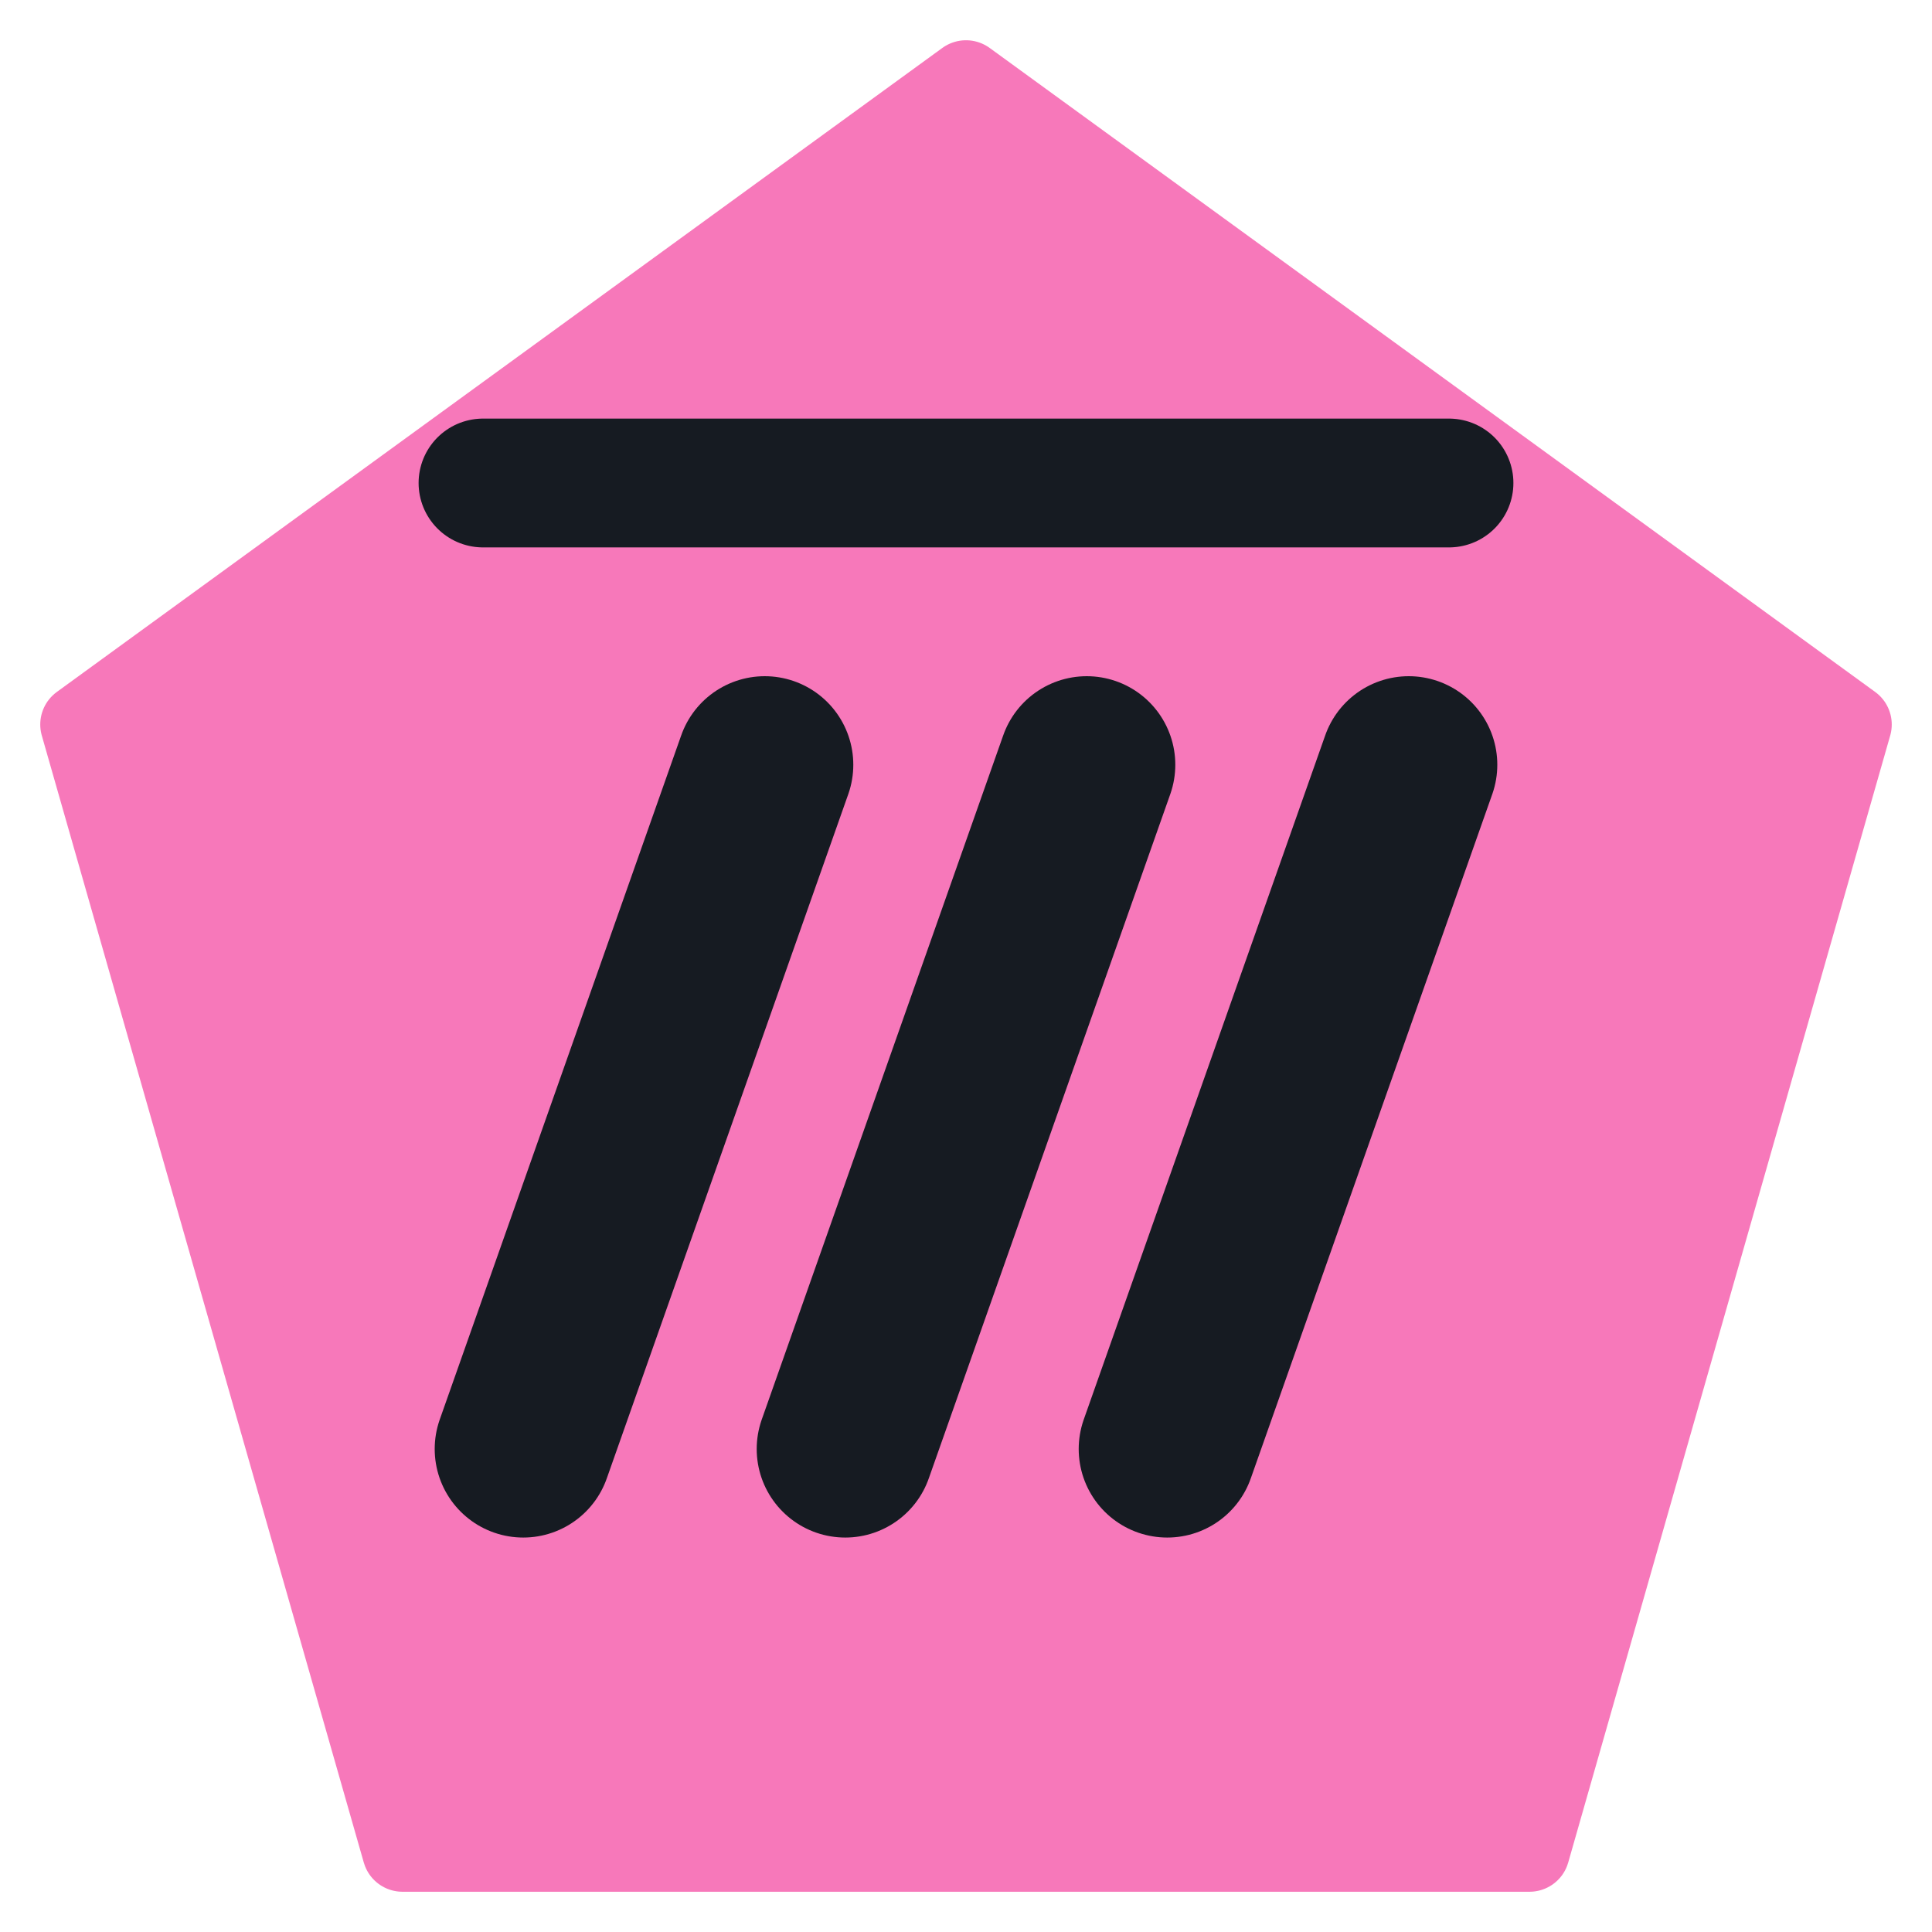
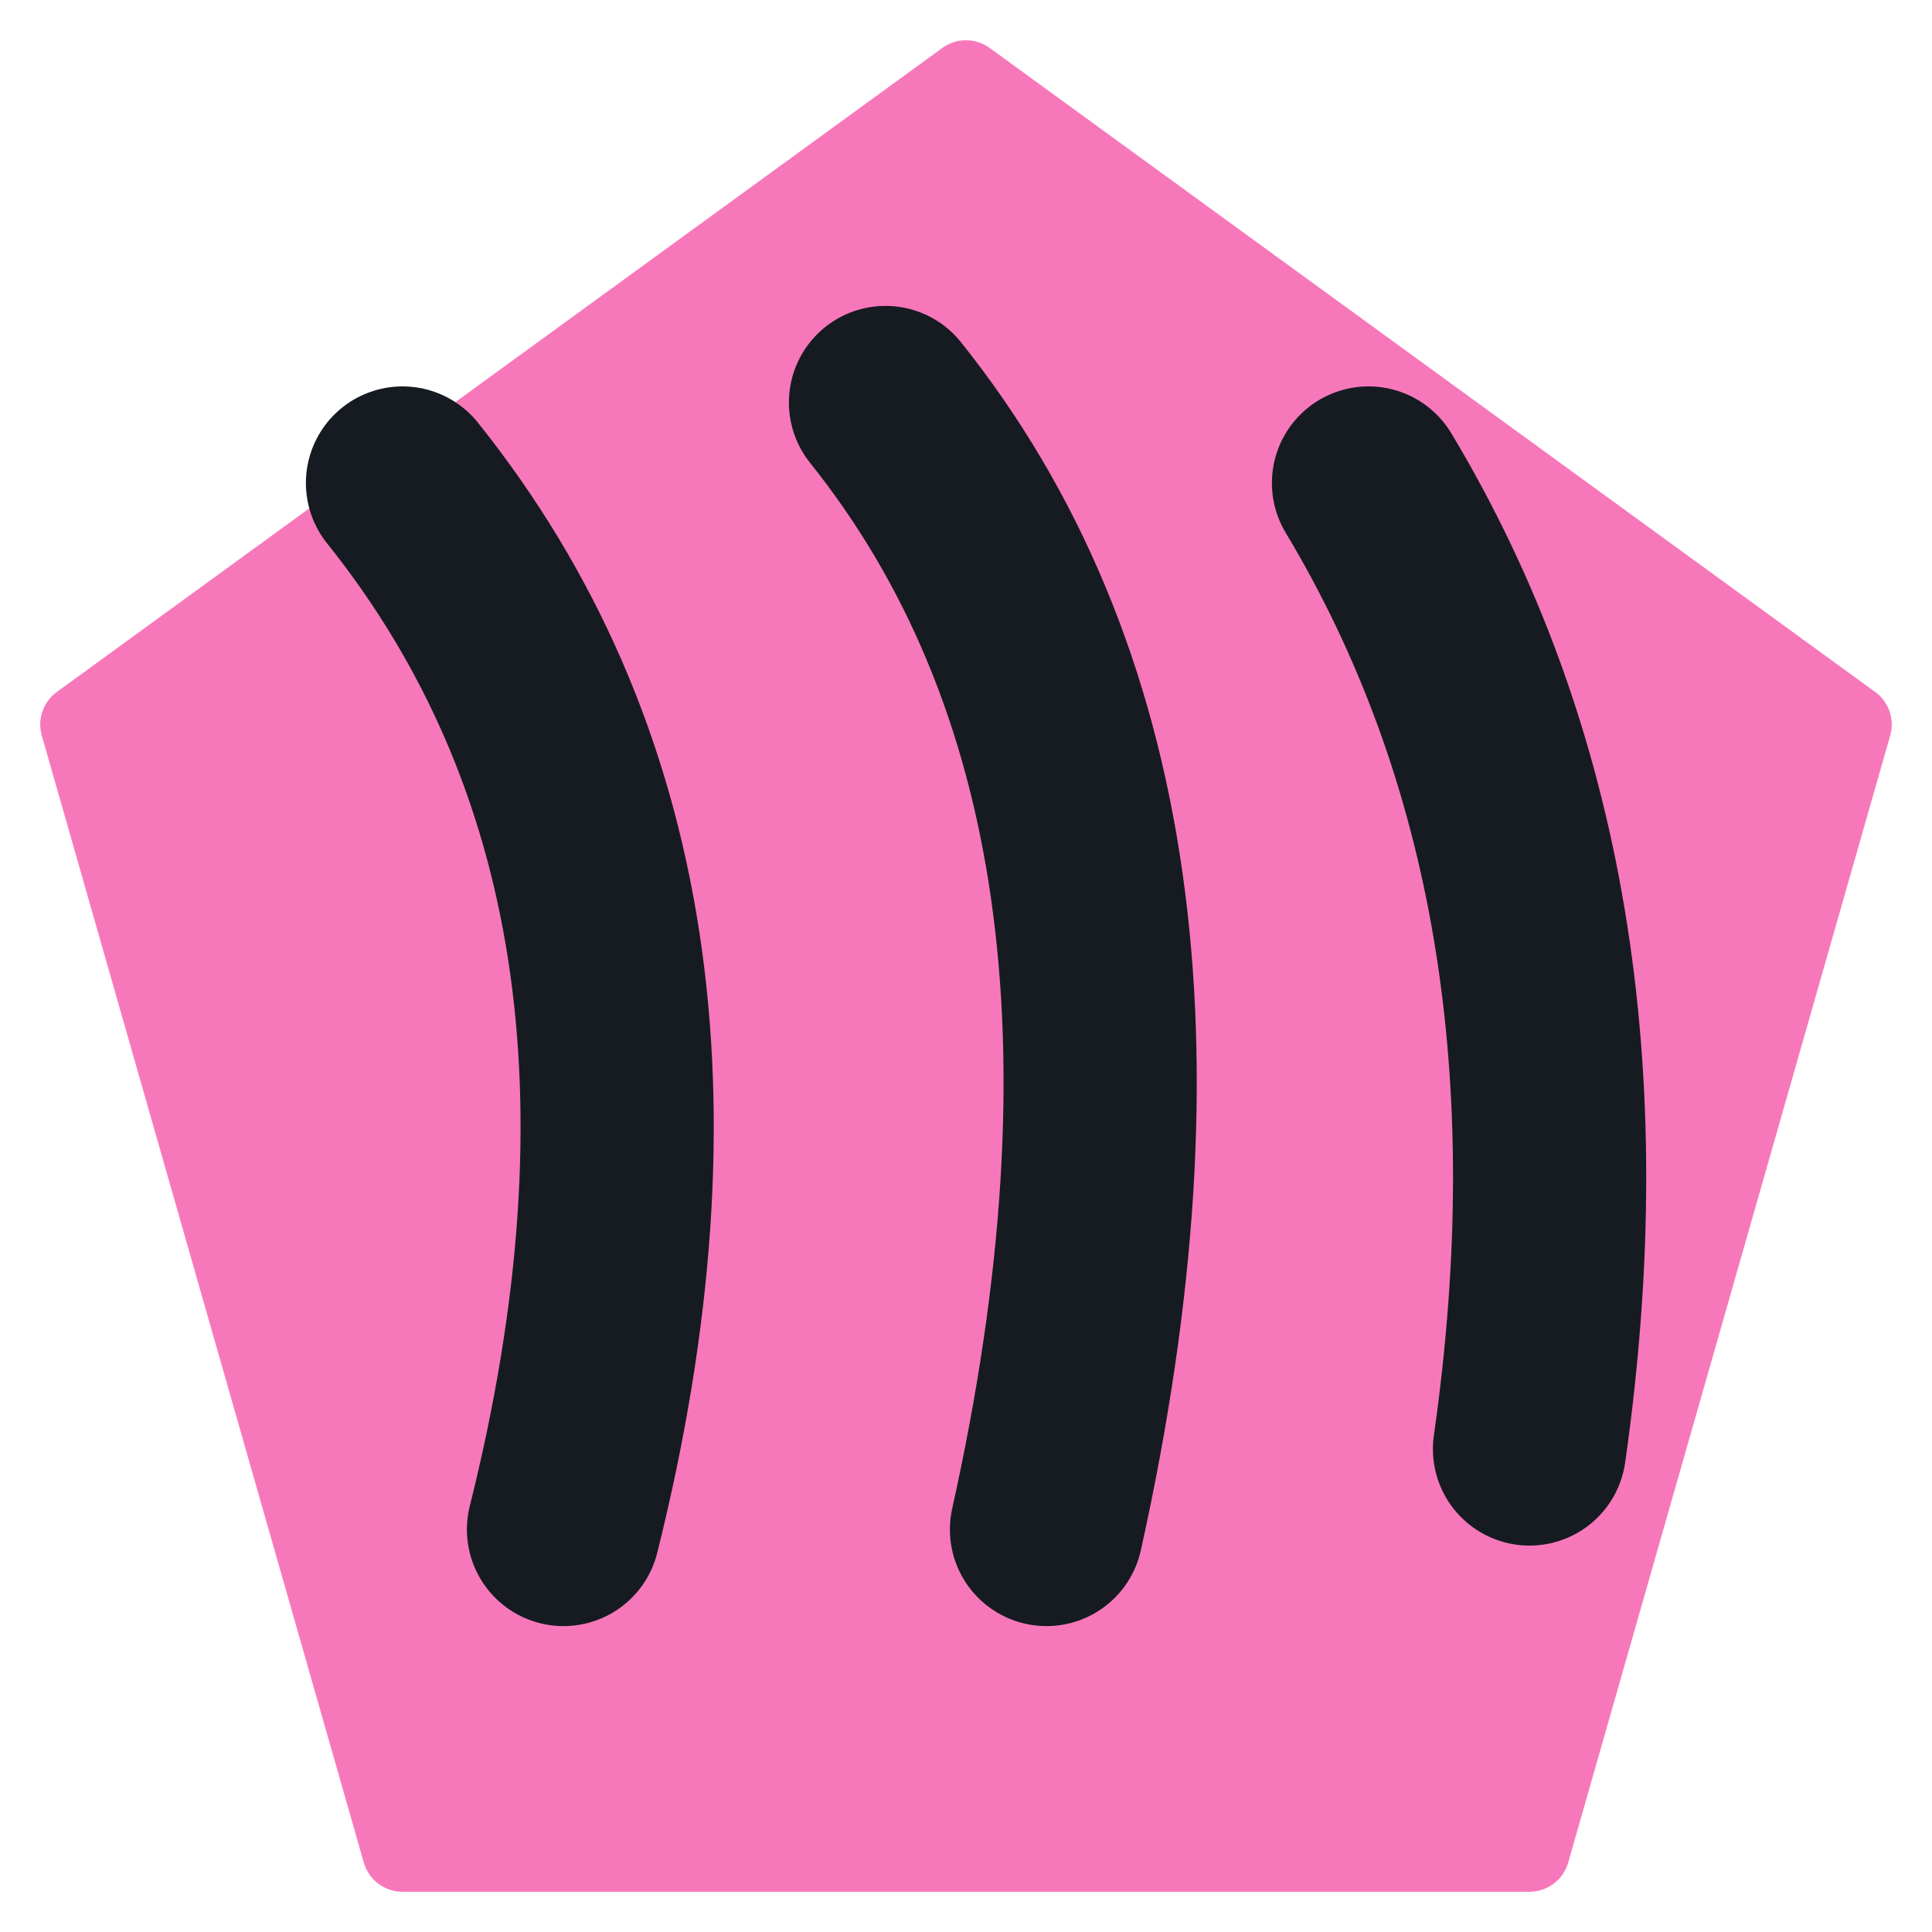
<svg xmlns="http://www.w3.org/2000/svg" viewBox="0 0 24 24" width="24" height="24">
  <path d="M12 1L23 9l-4 14H5L1 9z" fill="#f778ba" stroke="#f778ba" stroke-width="1" stroke-linejoin="round" />
-   <path d="M6.5 18l3-8.5M10.5 18l3-8.5M14.5 18l3-8.5" fill="none" stroke="#161b22" stroke-width="2.2" stroke-linecap="round" stroke-linejoin="round" />
-   <path d="M6 6h12" fill="none" stroke="#161b22" stroke-width="1.6" stroke-linecap="round" stroke-linejoin="round" />
+   <path d="M5 6Q9 11 7 19M11 5Q15 10 13 19M17 6Q20 11 19 18" fill="none" stroke="#161b22" stroke-width="2.4" stroke-linecap="round" stroke-linejoin="round" />
</svg>
